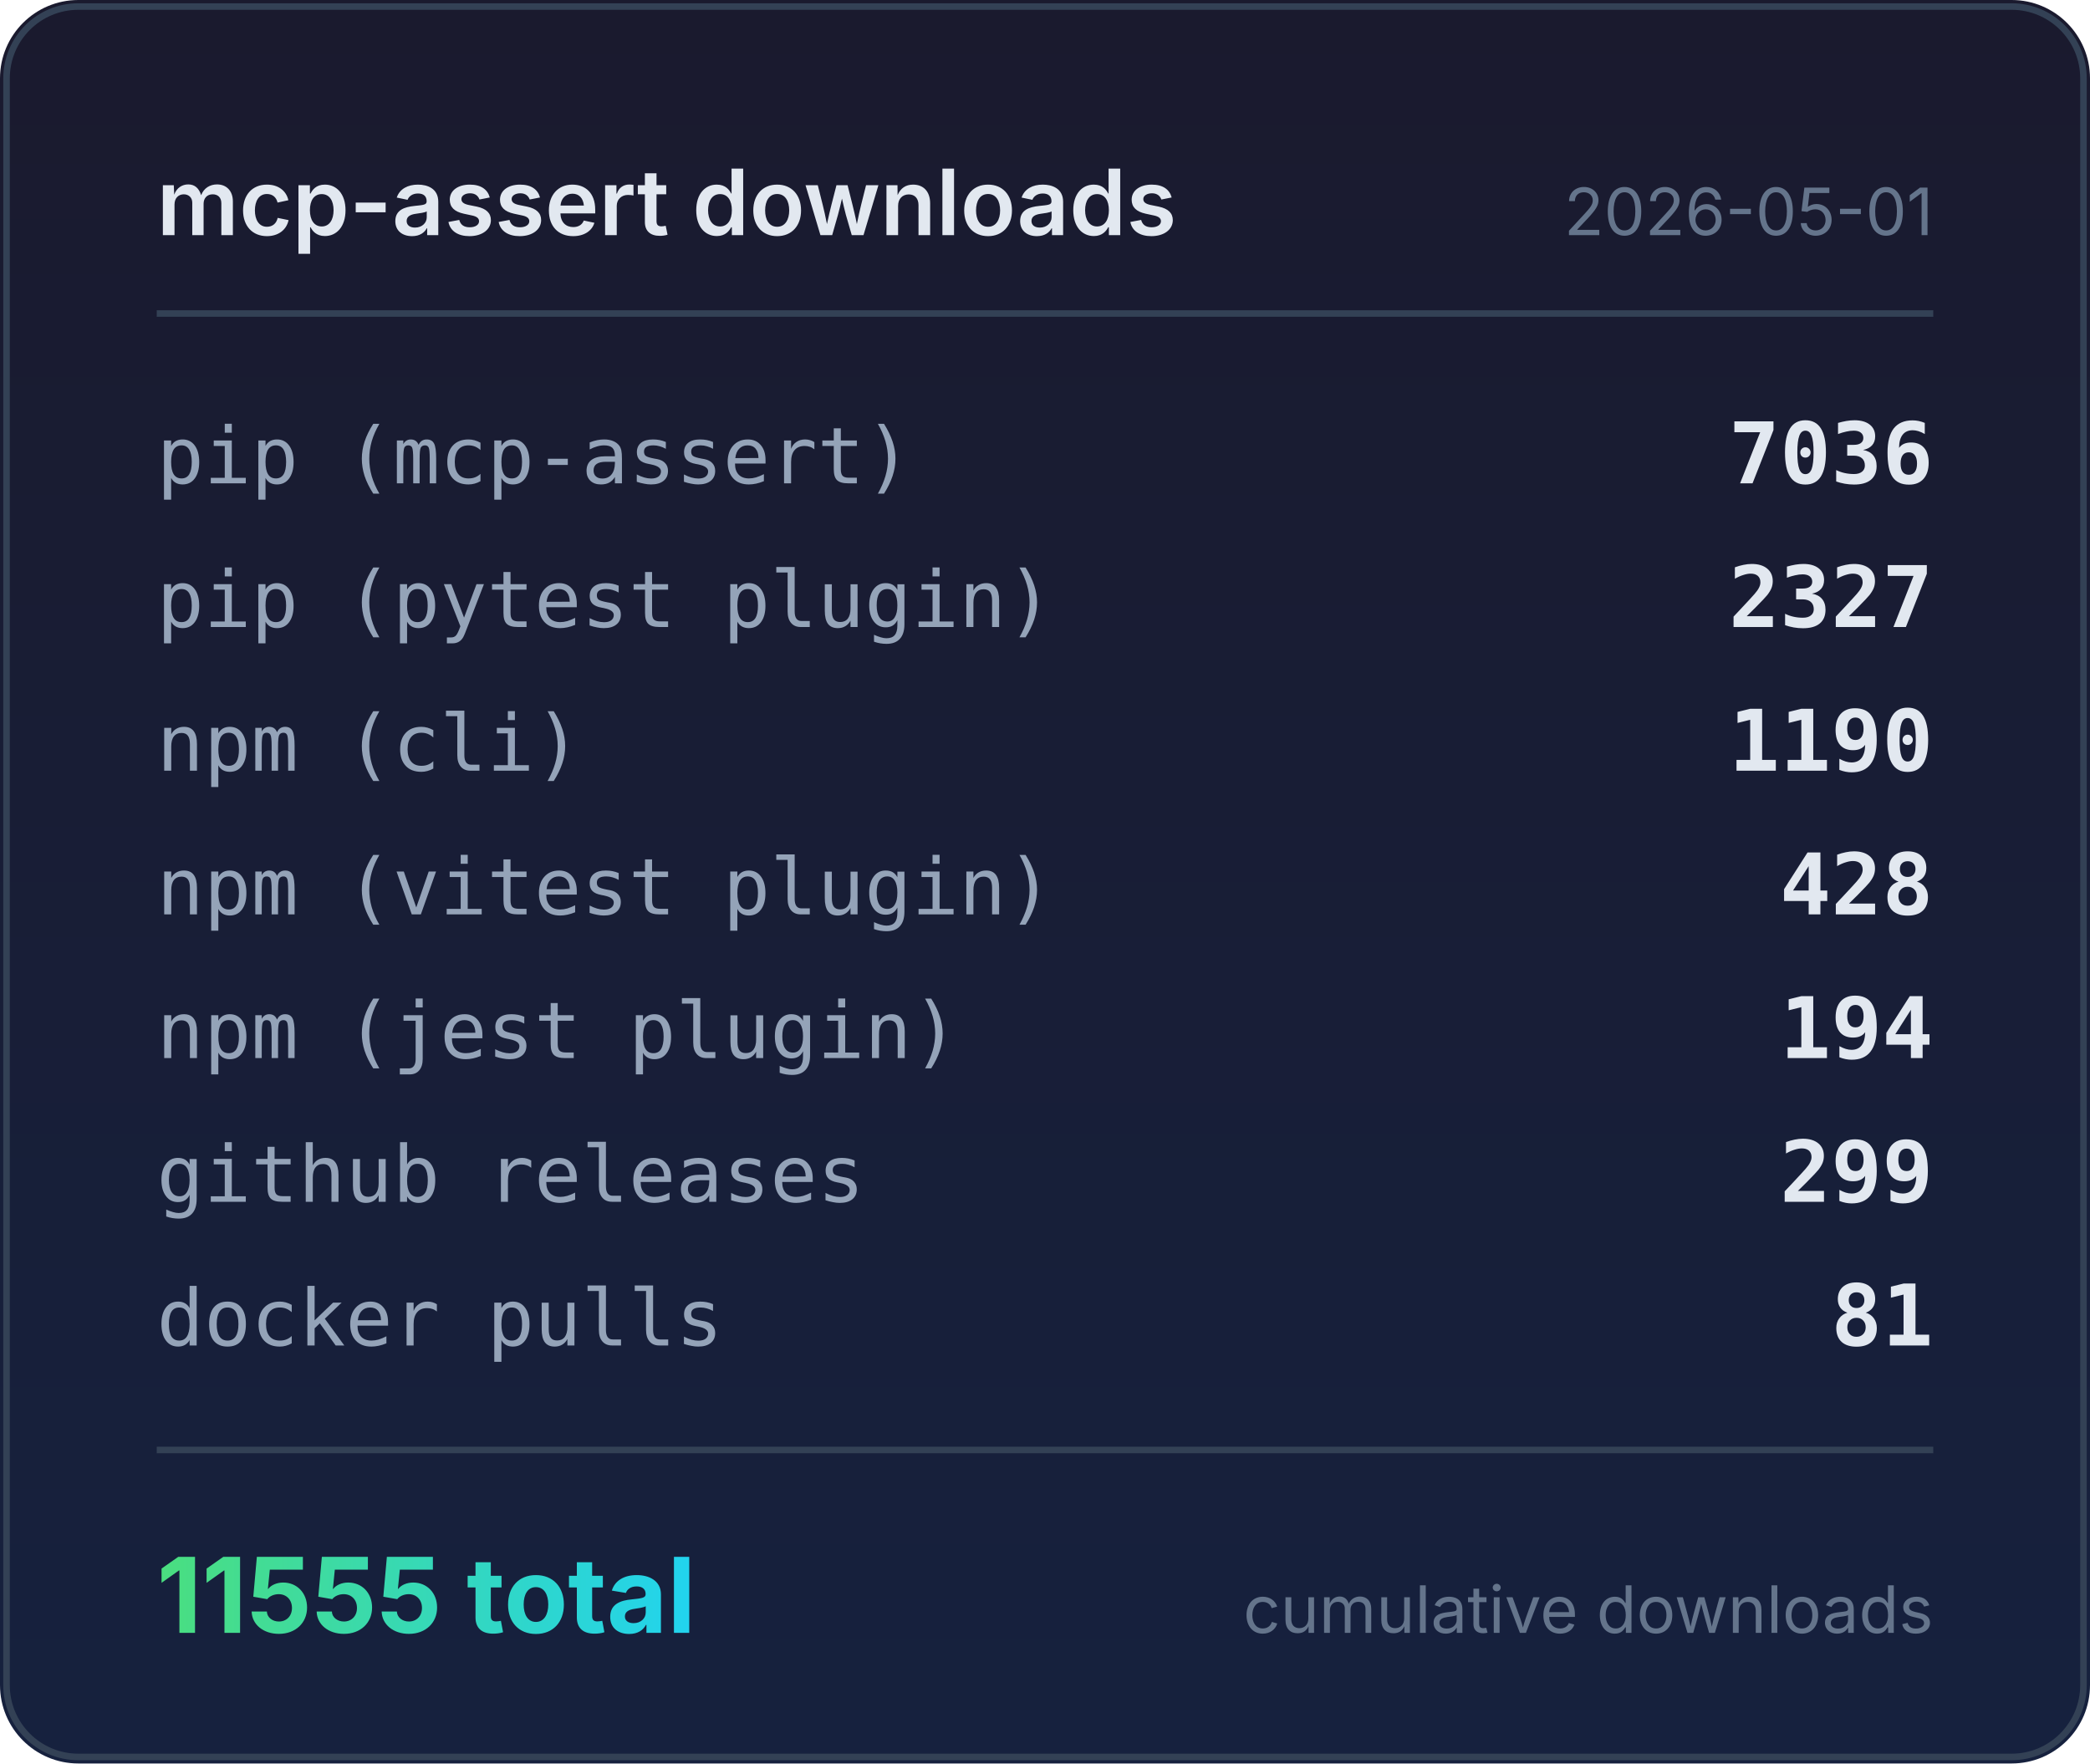
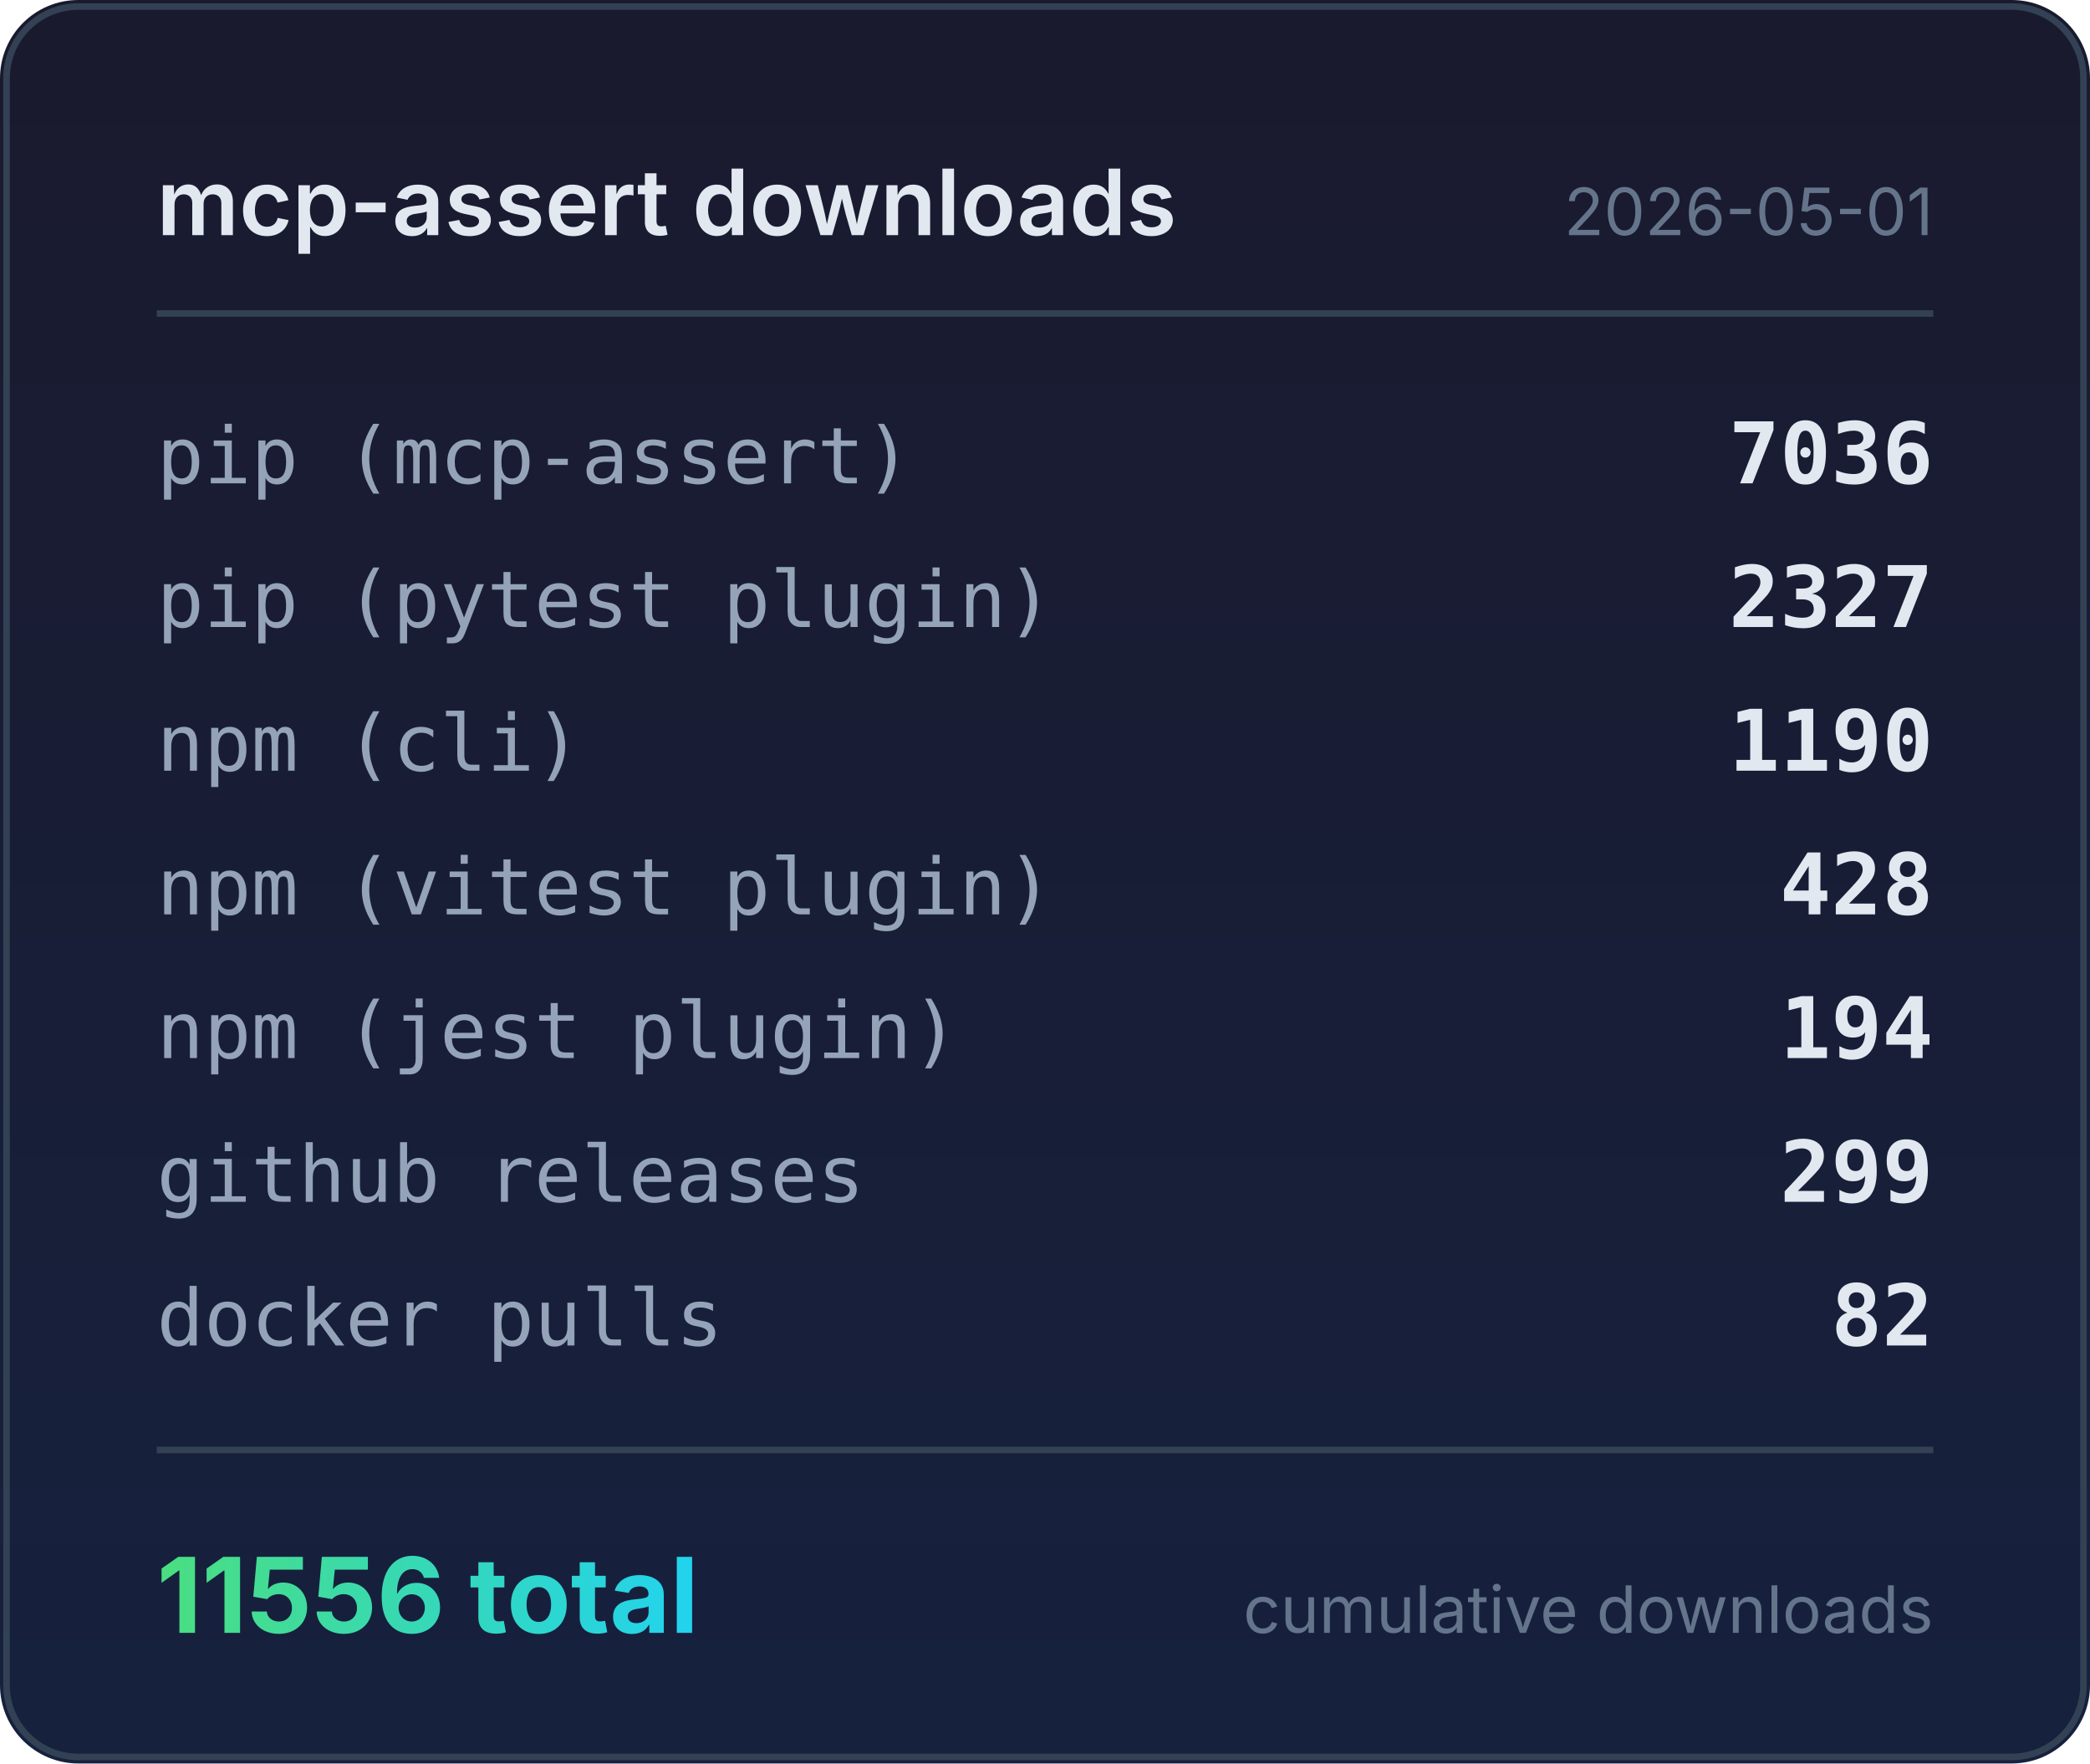
<svg xmlns="http://www.w3.org/2000/svg" width="320" height="270" viewBox="0 0 320 270">
  <defs>
    <linearGradient id="bg" x1="0" y1="0" x2="0" y2="1">
      <stop offset="0%" stop-color="#1a1a2e" />
      <stop offset="100%" stop-color="#16213e" />
    </linearGradient>
    <linearGradient id="accent" x1="0" y1="0" x2="1" y2="0">
      <stop offset="0%" stop-color="#4ade80" />
      <stop offset="100%" stop-color="#22d3ee" />
    </linearGradient>
  </defs>
  <rect width="320" height="270" rx="12" fill="url(#bg)" />
  <rect x="1" y="1" width="318" height="268" rx="11" fill="none" stroke="#334155" stroke-width="1" />
  <text x="24" y="36" fill="#e2e8f0" font-family="system-ui,-apple-system,sans-serif" font-size="14" font-weight="600">mcp-assert downloads</text>
  <text x="296" y="36" fill="#64748b" font-family="system-ui,-apple-system,sans-serif" font-size="10" text-anchor="end">2026-05-01</text>
  <line x1="24" y1="48" x2="296" y2="48" stroke="#334155" stroke-width="1" />
  <text x="24" y="74" fill="#94a3b8" font-family="ui-monospace,monospace" font-size="12">pip (mcp-assert)</text>
  <text x="296" y="74" fill="#e2e8f0" font-family="ui-monospace,monospace" font-size="13" font-weight="600" text-anchor="end">7036</text>
  <text x="24" y="96" fill="#94a3b8" font-family="ui-monospace,monospace" font-size="12">pip (pytest plugin)</text>
  <text x="296" y="96" fill="#e2e8f0" font-family="ui-monospace,monospace" font-size="13" font-weight="600" text-anchor="end">2327</text>
  <text x="24" y="118" fill="#94a3b8" font-family="ui-monospace,monospace" font-size="12">npm (cli)</text>
  <text x="296" y="118" fill="#e2e8f0" font-family="ui-monospace,monospace" font-size="13" font-weight="600" text-anchor="end">1190</text>
  <text x="24" y="140" fill="#94a3b8" font-family="ui-monospace,monospace" font-size="12">npm (vitest plugin)</text>
  <text x="296" y="140" fill="#e2e8f0" font-family="ui-monospace,monospace" font-size="13" font-weight="600" text-anchor="end">428</text>
  <text x="24" y="162" fill="#94a3b8" font-family="ui-monospace,monospace" font-size="12">npm (jest plugin)</text>
  <text x="296" y="162" fill="#e2e8f0" font-family="ui-monospace,monospace" font-size="13" font-weight="600" text-anchor="end">194</text>
  <text x="24" y="184" fill="#94a3b8" font-family="ui-monospace,monospace" font-size="12">github releases</text>
  <text x="296" y="184" fill="#e2e8f0" font-family="ui-monospace,monospace" font-size="13" font-weight="600" text-anchor="end">299</text>
  <text x="24" y="206" fill="#94a3b8" font-family="ui-monospace,monospace" font-size="12">docker pulls</text>
-   <text x="296" y="206" fill="#e2e8f0" font-family="ui-monospace,monospace" font-size="13" font-weight="600" text-anchor="end">81</text>
+   <text x="296" y="206" fill="#e2e8f0" font-family="ui-monospace,monospace" font-size="13" font-weight="600" text-anchor="end">82</text>
  <line x1="24" y1="222" x2="296" y2="222" stroke="#334155" stroke-width="1" />
-   <text x="24" y="250" fill="url(#accent)" font-family="system-ui,-apple-system,sans-serif" font-size="16" font-weight="700">11555 total</text>
+   <text x="24" y="250" fill="url(#accent)" font-family="system-ui,-apple-system,sans-serif" font-size="16" font-weight="700">11556 total</text>
  <text x="296" y="250" fill="#64748b" font-family="system-ui,-apple-system,sans-serif" font-size="10" text-anchor="end">cumulative downloads</text>
</svg>
